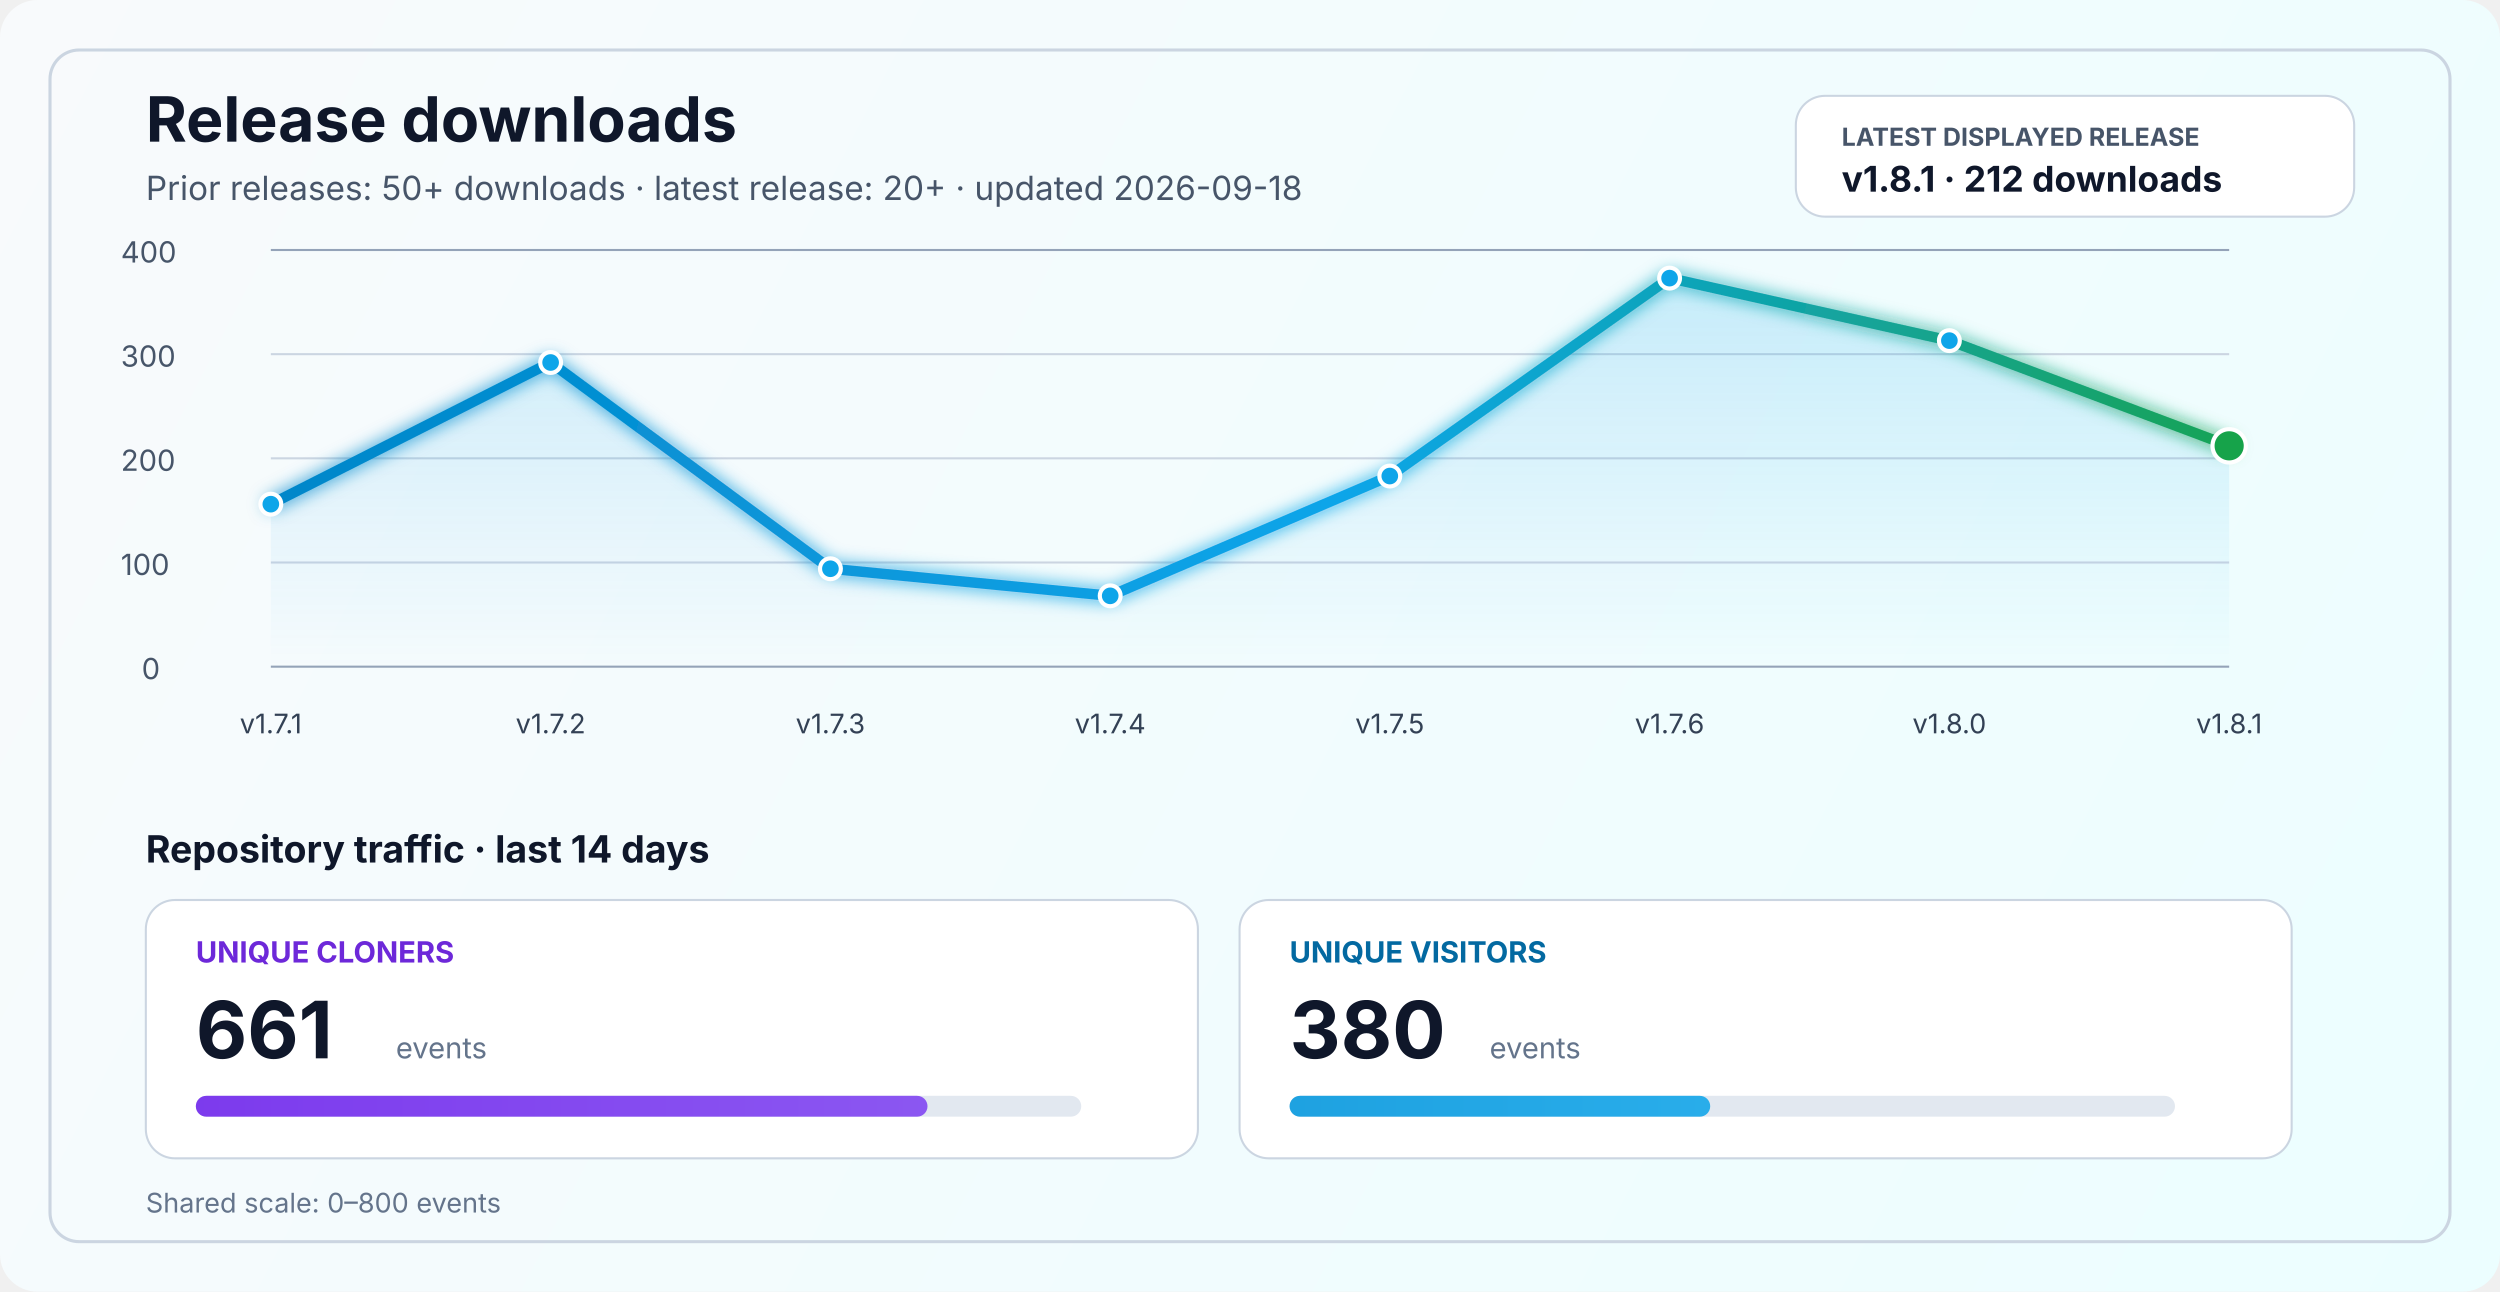
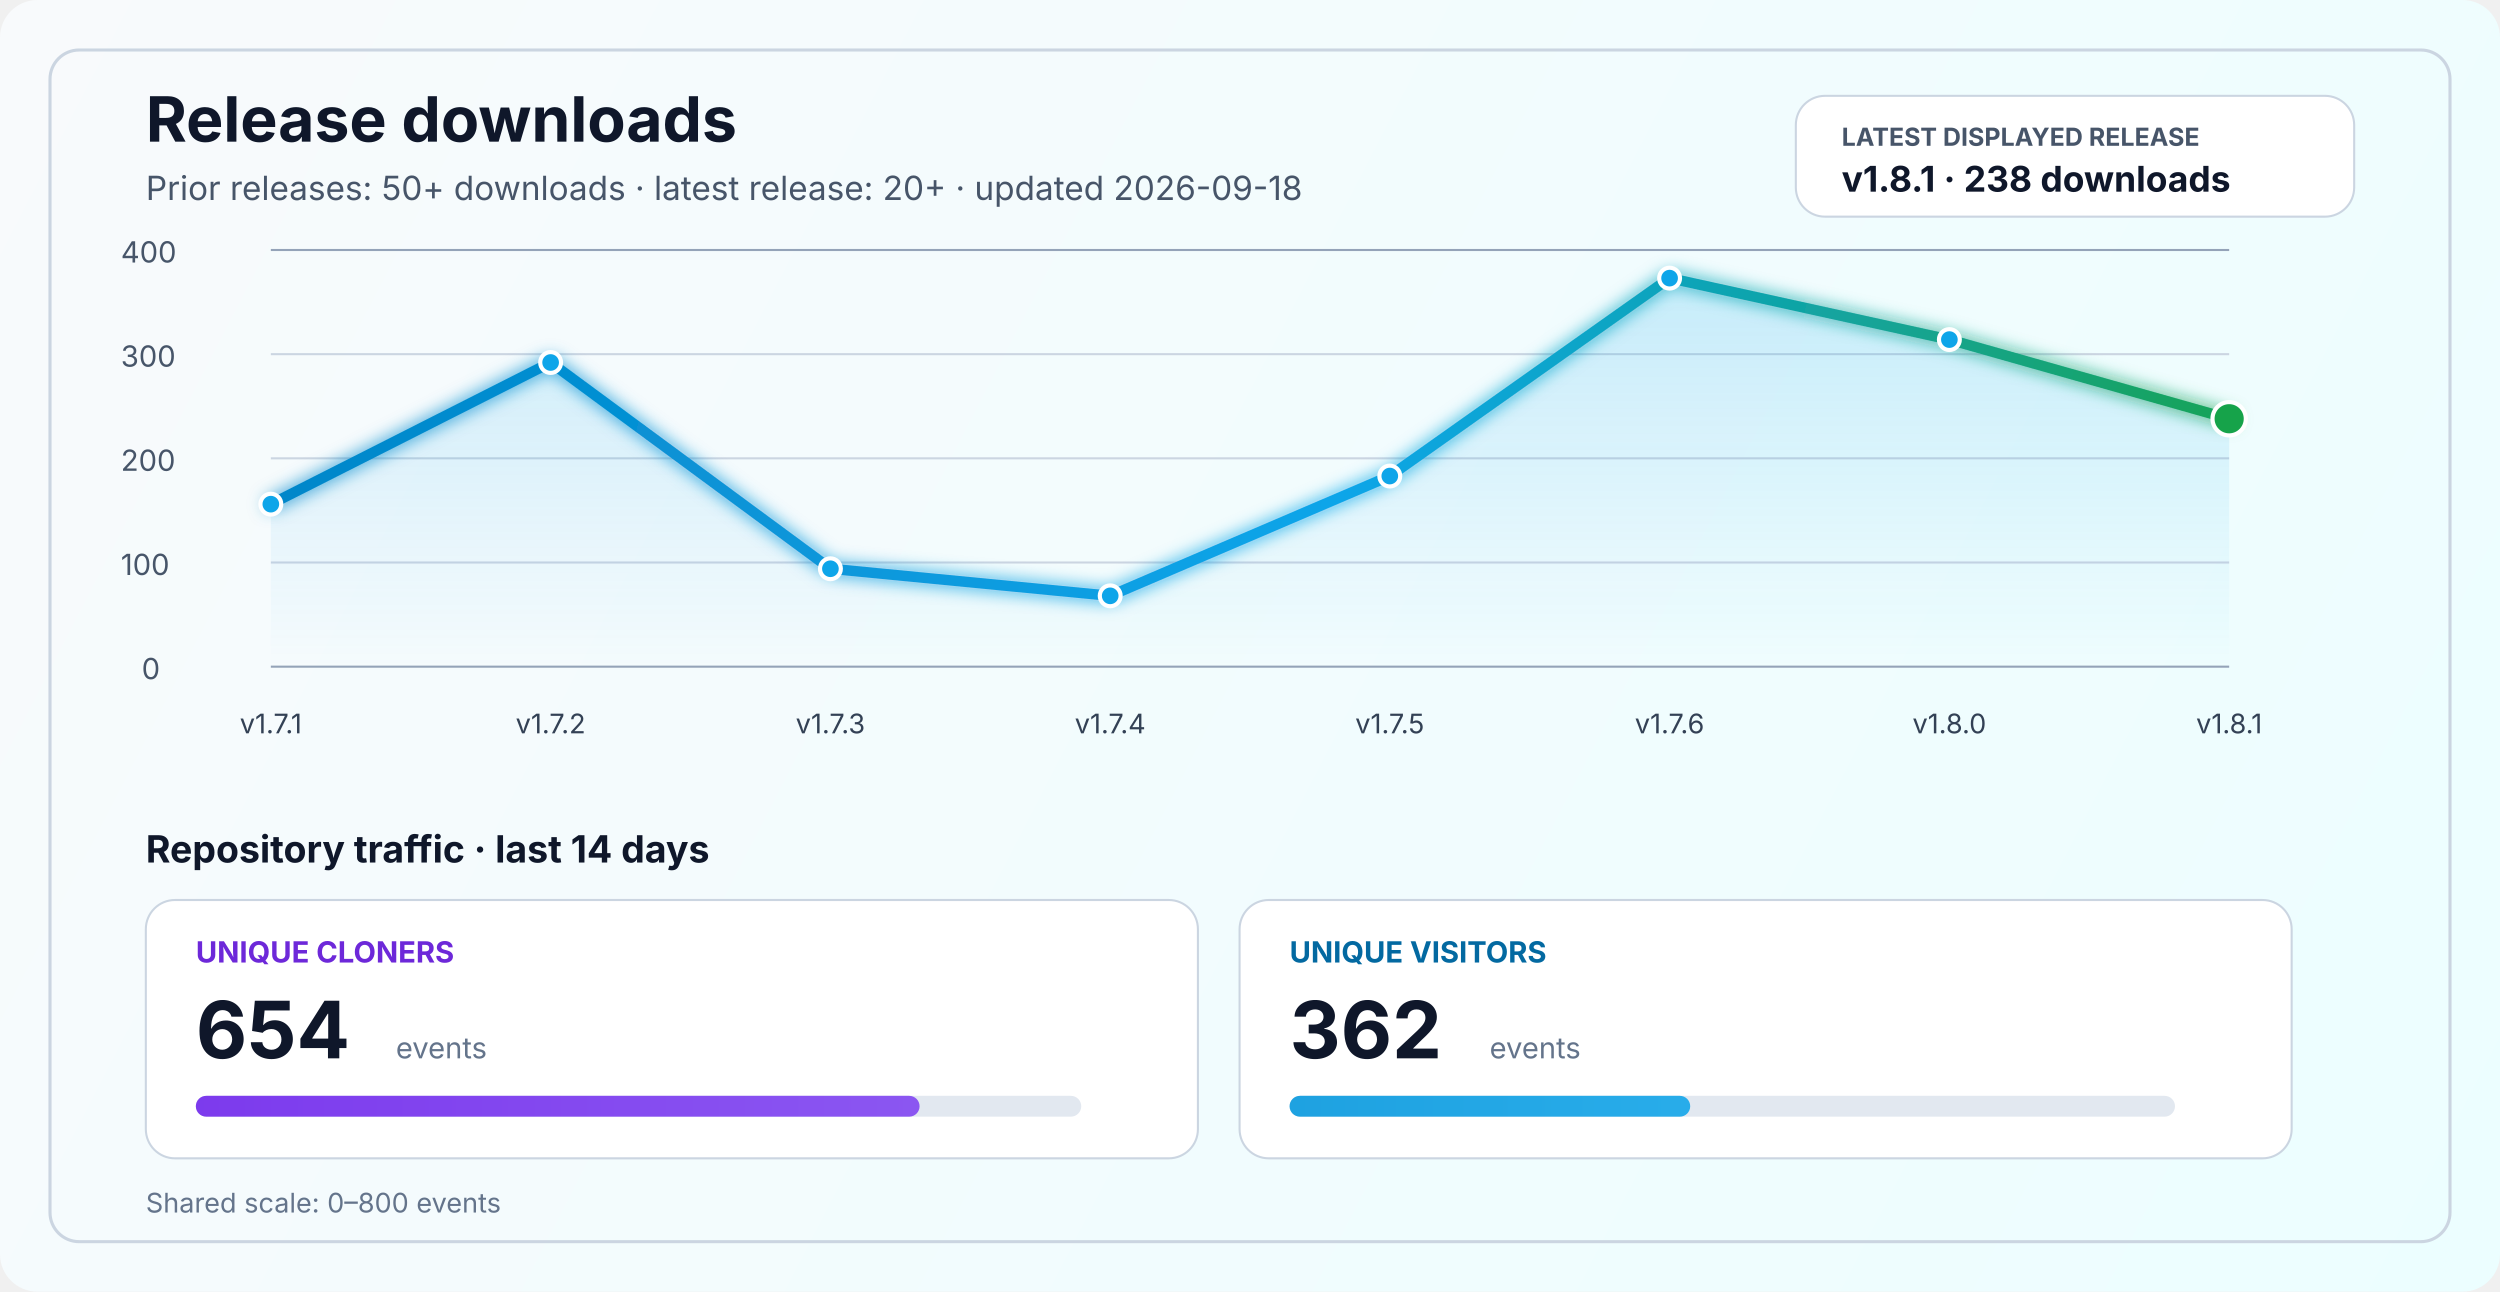
<svg xmlns="http://www.w3.org/2000/svg" width="1200" height="620" viewBox="0 0 1200 620" fill="none" role="img" aria-labelledby="title desc">
  <defs>
    <linearGradient id="bg" x1="0" y1="0" x2="1200" y2="620" gradientUnits="userSpaceOnUse">
      <stop stop-color="#F8FAFC" />
      <stop offset="1" stop-color="#ECFEFF" />
    </linearGradient>
    <linearGradient id="line" x1="130" y1="86" x2="1070" y2="340" gradientUnits="userSpaceOnUse">
      <stop stop-color="#0284C7" />
      <stop offset="0.55" stop-color="#0EA5E9" />
      <stop offset="1" stop-color="#16A34A" />
    </linearGradient>
    <linearGradient id="area" x1="0" y1="120" x2="0" y2="320" gradientUnits="userSpaceOnUse">
      <stop stop-color="#0EA5E9" stop-opacity="0.20" />
      <stop offset="1" stop-color="#0EA5E9" stop-opacity="0" />
    </linearGradient>
    <linearGradient id="cloneFill" x1="86" y1="450" x2="1110" y2="450" gradientUnits="userSpaceOnUse">
      <stop stop-color="#7C3AED" />
      <stop offset="1" stop-color="#A78BFA" />
    </linearGradient>
    <linearGradient id="viewFill" x1="86" y1="482" x2="1110" y2="482" gradientUnits="userSpaceOnUse">
      <stop stop-color="#0284C7" />
      <stop offset="1" stop-color="#38BDF8" />
    </linearGradient>
    <filter id="glow" x="-50%" y="-50%" width="200%" height="200%">
      <feGaussianBlur stdDeviation="4" result="blur" />
      <feMerge>
        <feMergeNode in="blur" />
        <feMergeNode in="SourceGraphic" />
      </feMerge>
    </filter>
  </defs>
  <rect width="1200" height="620" rx="18" fill="url(#bg)" />
  <rect x="24" y="24" width="1152" height="572" rx="14" stroke="#CBD5E1" stroke-width="1.5" />
  <text x="70" y="68" fill="#0F172A" font-size="30" font-family="SF Pro Display, -apple-system, BlinkMacSystemFont, Segoe UI, sans-serif" font-weight="700">Release downloads</text>
  <text x="70" y="96" fill="#475569" font-size="16" font-family="SF Pro Text, -apple-system, BlinkMacSystemFont, Segoe UI, sans-serif">Prior releases: 50+ downloads · latest release: 20+ · updated 2026-09-18</text>
  <rect x="862" y="46" width="268" height="58" rx="14" fill="#FFFFFF" stroke="#CBD5E1" stroke-width="1" />
  <text x="884" y="70" fill="#475569" font-size="12" font-family="SF Pro Text, -apple-system, BlinkMacSystemFont, Segoe UI, sans-serif" font-weight="700">LATEST DISPLAYED RELEASE</text>
-   <text x="884" y="92" fill="#0F172A" font-size="17" font-family="SF Pro Text, -apple-system, BlinkMacSystemFont, Segoe UI, sans-serif" font-weight="700">v1.8.1 · 212 downloads</text>
+   <text x="884" y="92" fill="#0F172A" font-size="17" font-family="SF Pro Text, -apple-system, BlinkMacSystemFont, Segoe UI, sans-serif" font-weight="700">v1.8.1 · 238 downloads</text>
  <line x1="130" y1="320.0" x2="1070" y2="320.0" stroke="#94A3B8" stroke-width="1" />
  <line x1="130" y1="270.0" x2="1070" y2="270.0" stroke="#CBD5E1" stroke-width="1" />
  <line x1="130" y1="220.0" x2="1070" y2="220.0" stroke="#CBD5E1" stroke-width="1" />
  <line x1="130" y1="170.0" x2="1070" y2="170.0" stroke="#CBD5E1" stroke-width="1" />
  <line x1="130" y1="120.0" x2="1070" y2="120.0" stroke="#94A3B8" stroke-width="1" />
  <text x="68" y="326.0" fill="#475569" font-size="14" font-family="SF Pro Text, -apple-system, BlinkMacSystemFont, Segoe UI, sans-serif">0</text>
  <text x="58" y="276.0" fill="#475569" font-size="14" font-family="SF Pro Text, -apple-system, BlinkMacSystemFont, Segoe UI, sans-serif">100</text>
  <text x="58" y="226.0" fill="#475569" font-size="14" font-family="SF Pro Text, -apple-system, BlinkMacSystemFont, Segoe UI, sans-serif">200</text>
  <text x="58" y="176.0" fill="#475569" font-size="14" font-family="SF Pro Text, -apple-system, BlinkMacSystemFont, Segoe UI, sans-serif">300</text>
  <text x="58" y="126.0" fill="#475569" font-size="14" font-family="SF Pro Text, -apple-system, BlinkMacSystemFont, Segoe UI, sans-serif">400</text>
-   <path d="M 130.0 242.0 L 264.3 174.0 L 398.6 273.0 L 532.9 286.0 L 667.1 228.5 L 801.4 133.5 L 935.7 163.5 L 1070.0 214.0 L 1070 320 L 130 320 Z" fill="url(#area)" />
-   <polyline points="130.0,242.0 264.3,174.0 398.6,273.0 532.9,286.0 667.1,228.5 801.4,133.5 935.7,163.5 1070.0,214.0" fill="none" stroke="url(#line)" stroke-width="5" stroke-linecap="round" stroke-linejoin="round" filter="url(#glow)" />
+   <path d="M 130.0 242.0 L 264.3 174.0 L 398.6 273.0 L 532.9 286.0 L 667.1 228.5 L 801.4 133.5 L 935.7 163.0 L 1070.0 201.0 L 1070 320 L 130 320 Z" fill="url(#area)" />
+   <polyline points="130.0,242.0 264.3,174.0 398.6,273.0 532.9,286.0 667.1,228.5 801.4,133.5 935.7,163.0 1070.0,201.0" fill="none" stroke="url(#line)" stroke-width="5" stroke-linecap="round" stroke-linejoin="round" filter="url(#glow)" />
  <circle cx="130.0" cy="242.0" r="5" fill="#0EA5E9" stroke="#FFFFFF" stroke-width="2" />
  <circle cx="264.3" cy="174.0" r="5" fill="#0EA5E9" stroke="#FFFFFF" stroke-width="2" />
  <circle cx="398.6" cy="273.0" r="5" fill="#0EA5E9" stroke="#FFFFFF" stroke-width="2" />
  <circle cx="532.9" cy="286.0" r="5" fill="#0EA5E9" stroke="#FFFFFF" stroke-width="2" />
  <circle cx="667.1" cy="228.5" r="5" fill="#0EA5E9" stroke="#FFFFFF" stroke-width="2" />
  <circle cx="801.4" cy="133.5" r="5" fill="#0EA5E9" stroke="#FFFFFF" stroke-width="2" />
-   <circle cx="935.7" cy="163.5" r="5" fill="#0EA5E9" stroke="#FFFFFF" stroke-width="2" />
-   <circle cx="1070.0" cy="214.0" r="8" fill="#16A34A" stroke="#FFFFFF" stroke-width="2" />
+   <circle cx="935.7" cy="163.0" r="5" fill="#0EA5E9" stroke="#FFFFFF" stroke-width="2" />
+   <circle cx="1070.0" cy="201.0" r="8" fill="#16A34A" stroke="#FFFFFF" stroke-width="2" />
  <text x="130.0" y="352" text-anchor="middle" fill="#334155" font-size="13" font-family="SF Pro Text, -apple-system, BlinkMacSystemFont, Segoe UI, sans-serif">v1.7.1</text>
  <text x="264.3" y="352" text-anchor="middle" fill="#334155" font-size="13" font-family="SF Pro Text, -apple-system, BlinkMacSystemFont, Segoe UI, sans-serif">v1.7.2</text>
  <text x="398.6" y="352" text-anchor="middle" fill="#334155" font-size="13" font-family="SF Pro Text, -apple-system, BlinkMacSystemFont, Segoe UI, sans-serif">v1.7.3</text>
  <text x="532.9" y="352" text-anchor="middle" fill="#334155" font-size="13" font-family="SF Pro Text, -apple-system, BlinkMacSystemFont, Segoe UI, sans-serif">v1.7.4</text>
  <text x="667.1" y="352" text-anchor="middle" fill="#334155" font-size="13" font-family="SF Pro Text, -apple-system, BlinkMacSystemFont, Segoe UI, sans-serif">v1.7.5</text>
  <text x="801.4" y="352" text-anchor="middle" fill="#334155" font-size="13" font-family="SF Pro Text, -apple-system, BlinkMacSystemFont, Segoe UI, sans-serif">v1.7.6</text>
  <text x="935.7" y="352" text-anchor="middle" fill="#334155" font-size="13" font-family="SF Pro Text, -apple-system, BlinkMacSystemFont, Segoe UI, sans-serif">v1.8.0</text>
  <text x="1070.0" y="352" text-anchor="middle" fill="#334155" font-size="13" font-family="SF Pro Text, -apple-system, BlinkMacSystemFont, Segoe UI, sans-serif">v1.8.1</text>
  <text x="70" y="414" fill="#0F172A" font-size="18" font-family="SF Pro Text, -apple-system, BlinkMacSystemFont, Segoe UI, sans-serif" font-weight="700">Repository traffic · last 14 days</text>
  <rect x="70" y="432" width="505" height="124" rx="14" fill="#FFFFFF" stroke="#CBD5E1" stroke-width="1" />
  <text x="94" y="462" fill="#6D28D9" font-size="14" font-family="SF Pro Text, -apple-system, BlinkMacSystemFont, Segoe UI, sans-serif" font-weight="700">UNIQUE CLONERS</text>
-   <text x="94" y="508" fill="#0F172A" font-size="38" font-family="SF Pro Display, -apple-system, BlinkMacSystemFont, Segoe UI, sans-serif" font-weight="700">661</text>
+   <text x="94" y="508" fill="#0F172A" font-size="38" font-family="SF Pro Display, -apple-system, BlinkMacSystemFont, Segoe UI, sans-serif" font-weight="700">654</text>
  <text x="190" y="508" fill="#64748B" font-size="14" font-family="SF Pro Text, -apple-system, BlinkMacSystemFont, Segoe UI, sans-serif">events</text>
  <rect x="94" y="526" width="425" height="10" rx="5" fill="#E2E8F0" />
-   <rect x="94" y="526" width="351.2" height="10" rx="5" fill="url(#cloneFill)" />
+   <rect x="94" y="526" width="347.4" height="10" rx="5" fill="url(#cloneFill)" />
  <rect x="595" y="432" width="505" height="124" rx="14" fill="#FFFFFF" stroke="#CBD5E1" stroke-width="1" />
  <text x="619" y="462" fill="#0369A1" font-size="14" font-family="SF Pro Text, -apple-system, BlinkMacSystemFont, Segoe UI, sans-serif" font-weight="700">UNIQUE VISITORS</text>
-   <text x="619" y="508" fill="#0F172A" font-size="38" font-family="SF Pro Display, -apple-system, BlinkMacSystemFont, Segoe UI, sans-serif" font-weight="700">380</text>
+   <text x="619" y="508" fill="#0F172A" font-size="38" font-family="SF Pro Display, -apple-system, BlinkMacSystemFont, Segoe UI, sans-serif" font-weight="700">362</text>
  <text x="715" y="508" fill="#64748B" font-size="14" font-family="SF Pro Text, -apple-system, BlinkMacSystemFont, Segoe UI, sans-serif">events</text>
  <rect x="619" y="526" width="425" height="10" rx="5" fill="#E2E8F0" />
-   <rect x="619" y="526" width="201.9" height="10" rx="5" fill="url(#viewFill)" />
+   <rect x="619" y="526" width="192.3" height="10" rx="5" fill="url(#viewFill)" />
  <text x="70" y="582" fill="#64748B" font-size="13" font-family="SF Pro Text, -apple-system, BlinkMacSystemFont, Segoe UI, sans-serif">Shared scale: 0–800 events</text>
</svg>
